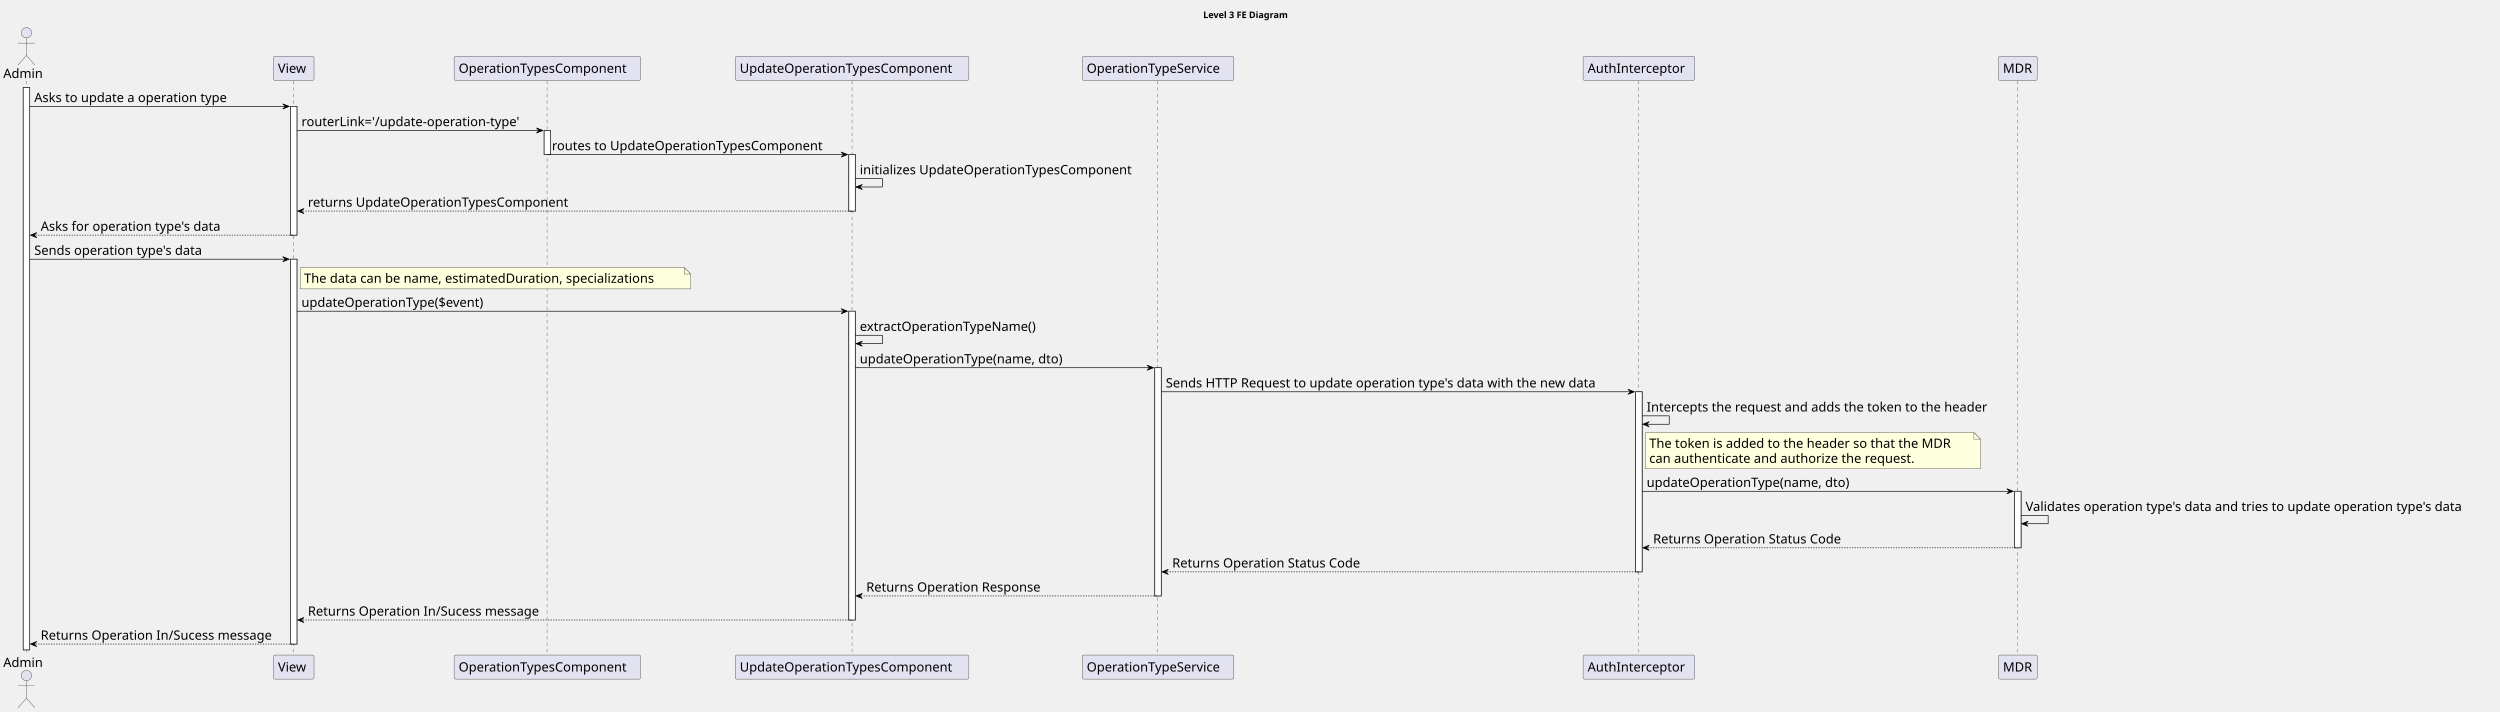
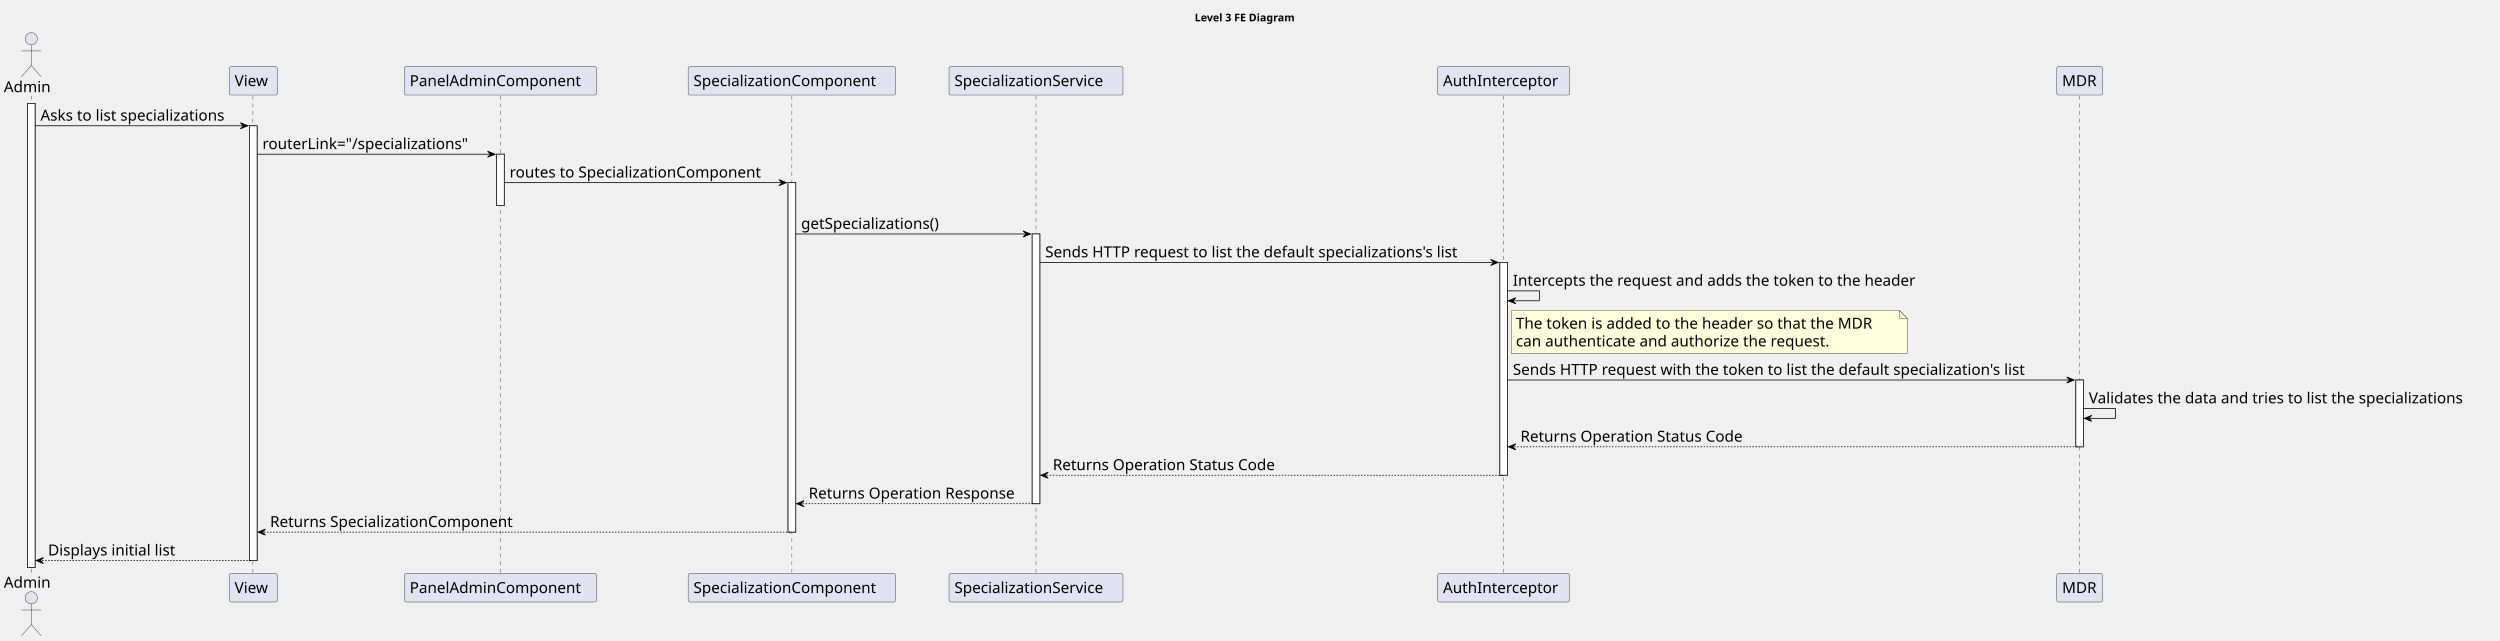
- <svg xmlns="http://www.w3.org/2000/svg" contentStyleType="text/css" height="1103px" preserveAspectRatio="none" style="width:3873px;height:1103px;background:#FFFFFF;" version="1.1" viewBox="0 0 3873 1103" width="3873px" zoomAndPan="magnify">
+ <svg xmlns="http://www.w3.org/2000/svg" contentStyleType="text/css" height="840px" preserveAspectRatio="none" style="width:3277px;height:840px;background:#FFFFFF;" version="1.1" viewBox="0 0 3277 840" width="3277px" zoomAndPan="magnify">
  <defs />
  <g>
-     <text fill="#000000" font-family="sans-serif" font-size="14" font-weight="bold" lengthAdjust="spacing" textLength="149" x="1864" y="27.995">Level 3 FE Diagram</text>
-     <rect fill="#FFFFFF" height="871.188" style="stroke:#181818;stroke-width:1.0;" width="10" x="36" y="135.578" />
-     <rect fill="#FFFFFF" height="199.406" style="stroke:#181818;stroke-width:1.0;" width="10" x="450" y="164.859" />
-     <rect fill="#FFFFFF" height="596.219" style="stroke:#181818;stroke-width:1.0;" width="10" x="450" y="401.547" />
-     <rect fill="#FFFFFF" height="37.281" style="stroke:#181818;stroke-width:1.0;" width="10" x="843" y="202.141" />
-     <rect fill="#FFFFFF" height="87.562" style="stroke:#181818;stroke-width:1.0;" width="10" x="1315" y="239.422" />
-     <rect fill="#FFFFFF" height="478.375" style="stroke:#181818;stroke-width:1.0;" width="10" x="1315" y="482.109" />
-     <rect fill="#FFFFFF" height="353.531" style="stroke:#181818;stroke-width:1.0;" width="10" x="1789" y="569.672" />
-     <rect fill="#FFFFFF" height="278.969" style="stroke:#181818;stroke-width:1.0;" width="10" x="2534" y="606.953" />
-     <rect fill="#FFFFFF" height="87.562" style="stroke:#181818;stroke-width:1.0;" width="10" x="3121" y="761.078" />
-     <line style="stroke:#181818;stroke-width:0.5;stroke-dasharray:5.0,5.0;" x1="41" x2="41" y1="125.578" y2="1015.766" />
-     <line style="stroke:#181818;stroke-width:0.5;stroke-dasharray:5.0,5.0;" x1="454.5" x2="454.5" y1="125.578" y2="1015.766" />
-     <line style="stroke:#181818;stroke-width:0.5;stroke-dasharray:5.0,5.0;" x1="847.5" x2="847.5" y1="125.578" y2="1015.766" />
-     <line style="stroke:#181818;stroke-width:0.5;stroke-dasharray:5.0,5.0;" x1="1320" x2="1320" y1="125.578" y2="1015.766" />
-     <line style="stroke:#181818;stroke-width:0.5;stroke-dasharray:5.0,5.0;" x1="1793.5" x2="1793.5" y1="125.578" y2="1015.766" />
-     <line style="stroke:#181818;stroke-width:0.5;stroke-dasharray:5.0,5.0;" x1="2538.5" x2="2538.5" y1="125.578" y2="1015.766" />
-     <line style="stroke:#181818;stroke-width:0.5;stroke-dasharray:5.0,5.0;" x1="3126" x2="3126" y1="125.578" y2="1015.766" />
+     <text fill="#000000" font-family="sans-serif" font-size="14" font-weight="bold" lengthAdjust="spacing" textLength="149" x="1566" y="27.995">Level 3 FE Diagram</text>
+     <rect fill="#FFFFFF" height="608.219" style="stroke:#181818;stroke-width:1.0;" width="10" x="36" y="135.578" />
+     <rect fill="#FFFFFF" height="569.938" style="stroke:#181818;stroke-width:1.0;" width="10" x="327" y="164.859" />
+     <rect fill="#FFFFFF" height="67.281" style="stroke:#181818;stroke-width:1.0;" width="10" x="651" y="202.141" />
+     <rect fill="#FFFFFF" height="458.094" style="stroke:#181818;stroke-width:1.0;" width="10" x="1033" y="239.422" />
+     <rect fill="#FFFFFF" height="353.531" style="stroke:#181818;stroke-width:1.0;" width="10" x="1353" y="306.703" />
+     <rect fill="#FFFFFF" height="278.969" style="stroke:#181818;stroke-width:1.0;" width="10" x="1966" y="343.984" />
+     <rect fill="#FFFFFF" height="87.562" style="stroke:#181818;stroke-width:1.0;" width="10" x="2721" y="498.109" />
+     <line style="stroke:#181818;stroke-width:0.5;stroke-dasharray:5.0,5.0;" x1="41" x2="41" y1="125.578" y2="752.797" />
+     <line style="stroke:#181818;stroke-width:0.5;stroke-dasharray:5.0,5.0;" x1="331.5" x2="331.5" y1="125.578" y2="752.797" />
+     <line style="stroke:#181818;stroke-width:0.5;stroke-dasharray:5.0,5.0;" x1="656" x2="656" y1="125.578" y2="752.797" />
+     <line style="stroke:#181818;stroke-width:0.5;stroke-dasharray:5.0,5.0;" x1="1038" x2="1038" y1="125.578" y2="752.797" />
+     <line style="stroke:#181818;stroke-width:0.5;stroke-dasharray:5.0,5.0;" x1="1358" x2="1358" y1="125.578" y2="752.797" />
+     <line style="stroke:#181818;stroke-width:0.5;stroke-dasharray:5.0,5.0;" x1="1970.5" x2="1970.5" y1="125.578" y2="752.797" />
+     <line style="stroke:#181818;stroke-width:0.5;stroke-dasharray:5.0,5.0;" x1="2726" x2="2726" y1="125.578" y2="752.797" />
    <text fill="#000000" font-family="sans-serif" font-size="20" lengthAdjust="spacing" textLength="66" x="5" y="120.861">Admin</text>
    <ellipse cx="41" cy="50.797" fill="#E2E2F0" rx="8" ry="8" style="stroke:#181818;stroke-width:0.5;" />
    <path d="M41,58.797 L41,85.797 M28,66.797 L54,66.797 M41,85.797 L28,100.797 M41,85.797 L54,100.797 " fill="none" style="stroke:#181818;stroke-width:0.5;" />
-     <text fill="#000000" font-family="sans-serif" font-size="20" lengthAdjust="spacing" textLength="66" x="5" y="1033.33">Admin</text>
-     <ellipse cx="41" cy="1046.547" fill="#E2E2F0" rx="8" ry="8" style="stroke:#181818;stroke-width:0.5;" />
-     <path d="M41,1054.547 L41,1081.547 M28,1062.547 L54,1062.547 M41,1081.547 L28,1096.547 M41,1081.547 L54,1096.547 " fill="none" style="stroke:#181818;stroke-width:0.5;" />
-     <rect fill="#E2E2F0" height="37.281" rx="2.5" ry="2.5" style="stroke:#181818;stroke-width:0.5;" width="63" x="423.5" y="87.297" />
-     <text fill="#000000" font-family="sans-serif" font-size="20" lengthAdjust="spacing" textLength="49" x="430.5" y="112.861">View</text>
-     <rect fill="#E2E2F0" height="37.281" rx="2.5" ry="2.5" style="stroke:#181818;stroke-width:0.5;" width="63" x="423.5" y="1014.766" />
-     <text fill="#000000" font-family="sans-serif" font-size="20" lengthAdjust="spacing" textLength="49" x="430.5" y="1040.33">View</text>
-     <rect fill="#E2E2F0" height="37.281" rx="2.5" ry="2.5" style="stroke:#181818;stroke-width:0.5;" width="289" x="703.5" y="87.297" />
-     <text fill="#000000" font-family="sans-serif" font-size="20" lengthAdjust="spacing" textLength="275" x="710.5" y="112.861">OperationTypesComponent</text>
-     <rect fill="#E2E2F0" height="37.281" rx="2.5" ry="2.5" style="stroke:#181818;stroke-width:0.5;" width="289" x="703.5" y="1014.766" />
-     <text fill="#000000" font-family="sans-serif" font-size="20" lengthAdjust="spacing" textLength="275" x="710.5" y="1040.33">OperationTypesComponent</text>
-     <rect fill="#E2E2F0" height="37.281" rx="2.5" ry="2.5" style="stroke:#181818;stroke-width:0.5;" width="362" x="1139" y="87.297" />
-     <text fill="#000000" font-family="sans-serif" font-size="20" lengthAdjust="spacing" textLength="348" x="1146" y="112.861">UpdateOperationTypesComponent</text>
-     <rect fill="#E2E2F0" height="37.281" rx="2.5" ry="2.5" style="stroke:#181818;stroke-width:0.5;" width="362" x="1139" y="1014.766" />
-     <text fill="#000000" font-family="sans-serif" font-size="20" lengthAdjust="spacing" textLength="348" x="1146" y="1040.33">UpdateOperationTypesComponent</text>
-     <rect fill="#E2E2F0" height="37.281" rx="2.5" ry="2.5" style="stroke:#181818;stroke-width:0.5;" width="235" x="1676.5" y="87.297" />
-     <text fill="#000000" font-family="sans-serif" font-size="20" lengthAdjust="spacing" textLength="221" x="1683.5" y="112.861">OperationTypeService</text>
-     <rect fill="#E2E2F0" height="37.281" rx="2.5" ry="2.5" style="stroke:#181818;stroke-width:0.5;" width="235" x="1676.5" y="1014.766" />
-     <text fill="#000000" font-family="sans-serif" font-size="20" lengthAdjust="spacing" textLength="221" x="1683.5" y="1040.33">OperationTypeService</text>
-     <rect fill="#E2E2F0" height="37.281" rx="2.5" ry="2.5" style="stroke:#181818;stroke-width:0.5;" width="173" x="2452.5" y="87.297" />
-     <text fill="#000000" font-family="sans-serif" font-size="20" lengthAdjust="spacing" textLength="159" x="2459.5" y="112.861">AuthInterceptor</text>
-     <rect fill="#E2E2F0" height="37.281" rx="2.5" ry="2.5" style="stroke:#181818;stroke-width:0.5;" width="173" x="2452.5" y="1014.766" />
-     <text fill="#000000" font-family="sans-serif" font-size="20" lengthAdjust="spacing" textLength="159" x="2459.5" y="1040.33">AuthInterceptor</text>
-     <rect fill="#E2E2F0" height="37.281" rx="2.5" ry="2.5" style="stroke:#181818;stroke-width:0.5;" width="60" x="3096" y="87.297" />
-     <text fill="#000000" font-family="sans-serif" font-size="20" lengthAdjust="spacing" textLength="46" x="3103" y="112.861">MDR</text>
-     <rect fill="#E2E2F0" height="37.281" rx="2.5" ry="2.5" style="stroke:#181818;stroke-width:0.5;" width="60" x="3096" y="1014.766" />
-     <text fill="#000000" font-family="sans-serif" font-size="20" lengthAdjust="spacing" textLength="46" x="3103" y="1040.33">MDR</text>
-     <rect fill="#FFFFFF" height="871.188" style="stroke:#181818;stroke-width:1.0;" width="10" x="36" y="135.578" />
-     <rect fill="#FFFFFF" height="199.406" style="stroke:#181818;stroke-width:1.0;" width="10" x="450" y="164.859" />
-     <rect fill="#FFFFFF" height="596.219" style="stroke:#181818;stroke-width:1.0;" width="10" x="450" y="401.547" />
-     <rect fill="#FFFFFF" height="37.281" style="stroke:#181818;stroke-width:1.0;" width="10" x="843" y="202.141" />
-     <rect fill="#FFFFFF" height="87.562" style="stroke:#181818;stroke-width:1.0;" width="10" x="1315" y="239.422" />
-     <rect fill="#FFFFFF" height="478.375" style="stroke:#181818;stroke-width:1.0;" width="10" x="1315" y="482.109" />
-     <rect fill="#FFFFFF" height="353.531" style="stroke:#181818;stroke-width:1.0;" width="10" x="1789" y="569.672" />
-     <rect fill="#FFFFFF" height="278.969" style="stroke:#181818;stroke-width:1.0;" width="10" x="2534" y="606.953" />
-     <rect fill="#FFFFFF" height="87.562" style="stroke:#181818;stroke-width:1.0;" width="10" x="3121" y="761.078" />
-     <polygon fill="#000000" points="438,160.859,448,164.859,438,168.859,442,164.859" style="stroke:#000000;stroke-width:1.0;" />
-     <line style="stroke:#000000;stroke-width:1.0;" x1="46" x2="444" y1="164.859" y2="164.859" />
-     <text fill="#000000" font-family="sans-serif" font-size="20" lengthAdjust="spacing" textLength="319" x="53" y="158.143">Asks to update a operation type</text>
-     <polygon fill="#000000" points="831,198.141,841,202.141,831,206.141,835,202.141" style="stroke:#000000;stroke-width:1.0;" />
-     <line style="stroke:#000000;stroke-width:1.0;" x1="460" x2="837" y1="202.141" y2="202.141" />
-     <text fill="#000000" font-family="sans-serif" font-size="20" lengthAdjust="spacing" textLength="364" x="467" y="195.424">routerLink='/update-operation-type'</text>
-     <polygon fill="#000000" points="1303,235.422,1313,239.422,1303,243.422,1307,239.422" style="stroke:#000000;stroke-width:1.0;" />
-     <line style="stroke:#000000;stroke-width:1.0;" x1="848" x2="1309" y1="239.422" y2="239.422" />
-     <text fill="#000000" font-family="sans-serif" font-size="20" lengthAdjust="spacing" textLength="443" x="855" y="232.705">routes to UpdateOperationTypesComponent</text>
-     <line style="stroke:#000000;stroke-width:1.0;" x1="1325" x2="1367" y1="276.703" y2="276.703" />
-     <line style="stroke:#000000;stroke-width:1.0;" x1="1367" x2="1367" y1="276.703" y2="289.703" />
-     <line style="stroke:#000000;stroke-width:1.0;" x1="1326" x2="1367" y1="289.703" y2="289.703" />
-     <polygon fill="#000000" points="1336,285.703,1326,289.703,1336,293.703,1332,289.703" style="stroke:#000000;stroke-width:1.0;" />
-     <text fill="#000000" font-family="sans-serif" font-size="20" lengthAdjust="spacing" textLength="450" x="1332" y="269.986">initializes UpdateOperationTypesComponent</text>
-     <polygon fill="#000000" points="471,322.984,461,326.984,471,330.984,467,326.984" style="stroke:#000000;stroke-width:1.0;" />
-     <line style="stroke:#000000;stroke-width:1.0;stroke-dasharray:2.0,2.0;" x1="465" x2="1319" y1="326.984" y2="326.984" />
-     <text fill="#000000" font-family="sans-serif" font-size="20" lengthAdjust="spacing" textLength="426" x="477" y="320.268">returns UpdateOperationTypesComponent</text>
-     <polygon fill="#000000" points="57,360.266,47,364.266,57,368.266,53,364.266" style="stroke:#000000;stroke-width:1.0;" />
-     <line style="stroke:#000000;stroke-width:1.0;stroke-dasharray:2.0,2.0;" x1="51" x2="454" y1="364.266" y2="364.266" />
-     <text fill="#000000" font-family="sans-serif" font-size="20" lengthAdjust="spacing" textLength="298" x="63" y="357.549">Asks for operation type's data</text>
-     <polygon fill="#000000" points="438,397.547,448,401.547,438,405.547,442,401.547" style="stroke:#000000;stroke-width:1.0;" />
-     <line style="stroke:#000000;stroke-width:1.0;" x1="46" x2="444" y1="401.547" y2="401.547" />
-     <text fill="#000000" font-family="sans-serif" font-size="20" lengthAdjust="spacing" textLength="280" x="53" y="394.83">Sends operation type's data</text>
-     <path d="M465,414.547 L465,447.547 L1070,447.547 L1070,424.547 L1060,414.547 L465,414.547 " fill="#FEFFDD" style="stroke:#181818;stroke-width:0.5;" />
-     <path d="M1060,414.547 L1060,424.547 L1070,424.547 L1060,414.547 " fill="#FEFFDD" style="stroke:#181818;stroke-width:0.5;" />
-     <text fill="#000000" font-family="sans-serif" font-size="20" lengthAdjust="spacing" textLength="584" x="471" y="438.111">The data can be name, estimatedDuration, specializations</text>
-     <polygon fill="#000000" points="1303,478.109,1313,482.109,1303,486.109,1307,482.109" style="stroke:#000000;stroke-width:1.0;" />
-     <line style="stroke:#000000;stroke-width:1.0;" x1="460" x2="1309" y1="482.109" y2="482.109" />
-     <text fill="#000000" font-family="sans-serif" font-size="20" lengthAdjust="spacing" textLength="304" x="467" y="475.393">updateOperationType($event)</text>
-     <line style="stroke:#000000;stroke-width:1.0;" x1="1325" x2="1367" y1="519.391" y2="519.391" />
-     <line style="stroke:#000000;stroke-width:1.0;" x1="1367" x2="1367" y1="519.391" y2="532.391" />
-     <line style="stroke:#000000;stroke-width:1.0;" x1="1326" x2="1367" y1="532.391" y2="532.391" />
-     <polygon fill="#000000" points="1336,528.391,1326,532.391,1336,536.391,1332,532.391" style="stroke:#000000;stroke-width:1.0;" />
-     <text fill="#000000" font-family="sans-serif" font-size="20" lengthAdjust="spacing" textLength="293" x="1332" y="512.674">extractOperationTypeName()</text>
-     <polygon fill="#000000" points="1777,565.672,1787,569.672,1777,573.672,1781,569.672" style="stroke:#000000;stroke-width:1.0;" />
-     <line style="stroke:#000000;stroke-width:1.0;" x1="1325" x2="1783" y1="569.672" y2="569.672" />
-     <text fill="#000000" font-family="sans-serif" font-size="20" lengthAdjust="spacing" textLength="337" x="1332" y="562.955">updateOperationType(name, dto)</text>
-     <polygon fill="#000000" points="2522,602.953,2532,606.953,2522,610.953,2526,606.953" style="stroke:#000000;stroke-width:1.0;" />
-     <line style="stroke:#000000;stroke-width:1.0;" x1="1799" x2="2528" y1="606.953" y2="606.953" />
-     <text fill="#000000" font-family="sans-serif" font-size="20" lengthAdjust="spacing" textLength="716" x="1806" y="600.236">Sends HTTP Request to update operation type's data with the new data</text>
-     <line style="stroke:#000000;stroke-width:1.0;" x1="2544" x2="2586" y1="644.234" y2="644.234" />
-     <line style="stroke:#000000;stroke-width:1.0;" x1="2586" x2="2586" y1="644.234" y2="657.234" />
-     <line style="stroke:#000000;stroke-width:1.0;" x1="2545" x2="2586" y1="657.234" y2="657.234" />
-     <polygon fill="#000000" points="2555,653.234,2545,657.234,2555,661.234,2551,657.234" style="stroke:#000000;stroke-width:1.0;" />
-     <text fill="#000000" font-family="sans-serif" font-size="20" lengthAdjust="spacing" textLength="563" x="2551" y="637.518">Intercepts the request and adds the token to the header</text>
-     <path d="M2549,670.234 L2549,726.234 L3068,726.234 L3068,680.234 L3058,670.234 L2549,670.234 " fill="#FEFFDD" style="stroke:#181818;stroke-width:0.5;" />
-     <path d="M3058,670.234 L3058,680.234 L3068,680.234 L3058,670.234 " fill="#FEFFDD" style="stroke:#181818;stroke-width:0.5;" />
-     <text fill="#000000" font-family="sans-serif" font-size="20" lengthAdjust="spacing" textLength="498" x="2555" y="693.799">The token is added to the header so that the MDR</text>
-     <text fill="#000000" font-family="sans-serif" font-size="20" lengthAdjust="spacing" textLength="442" x="2555" y="717.08">can authenticate and authorize the request.</text>
-     <polygon fill="#000000" points="3109,757.078,3119,761.078,3109,765.078,3113,761.078" style="stroke:#000000;stroke-width:1.0;" />
-     <line style="stroke:#000000;stroke-width:1.0;" x1="2544" x2="3115" y1="761.078" y2="761.078" />
-     <text fill="#000000" font-family="sans-serif" font-size="20" lengthAdjust="spacing" textLength="337" x="2551" y="754.361">updateOperationType(name, dto)</text>
-     <line style="stroke:#000000;stroke-width:1.0;" x1="3131" x2="3173" y1="798.359" y2="798.359" />
-     <line style="stroke:#000000;stroke-width:1.0;" x1="3173" x2="3173" y1="798.359" y2="811.359" />
-     <line style="stroke:#000000;stroke-width:1.0;" x1="3132" x2="3173" y1="811.359" y2="811.359" />
-     <polygon fill="#000000" points="3142,807.359,3132,811.359,3142,815.359,3138,811.359" style="stroke:#000000;stroke-width:1.0;" />
-     <text fill="#000000" font-family="sans-serif" font-size="20" lengthAdjust="spacing" textLength="728" x="3138" y="791.643">Validates operation type's data and tries to update operation type's data</text>
-     <polygon fill="#000000" points="2555,844.641,2545,848.641,2555,852.641,2551,848.641" style="stroke:#000000;stroke-width:1.0;" />
-     <line style="stroke:#000000;stroke-width:1.0;stroke-dasharray:2.0,2.0;" x1="2549" x2="3125" y1="848.641" y2="848.641" />
-     <text fill="#000000" font-family="sans-serif" font-size="20" lengthAdjust="spacing" textLength="311" x="2561" y="841.924">Returns Operation Status Code</text>
-     <polygon fill="#000000" points="1810,881.922,1800,885.922,1810,889.922,1806,885.922" style="stroke:#000000;stroke-width:1.0;" />
-     <line style="stroke:#000000;stroke-width:1.0;stroke-dasharray:2.0,2.0;" x1="1804" x2="2538" y1="885.922" y2="885.922" />
-     <text fill="#000000" font-family="sans-serif" font-size="20" lengthAdjust="spacing" textLength="311" x="1816" y="879.205">Returns Operation Status Code</text>
-     <polygon fill="#000000" points="1336,919.203,1326,923.203,1336,927.203,1332,923.203" style="stroke:#000000;stroke-width:1.0;" />
-     <line style="stroke:#000000;stroke-width:1.0;stroke-dasharray:2.0,2.0;" x1="1330" x2="1793" y1="923.203" y2="923.203" />
-     <text fill="#000000" font-family="sans-serif" font-size="20" lengthAdjust="spacing" textLength="286" x="1342" y="916.486">Returns Operation Response</text>
-     <polygon fill="#000000" points="471,956.484,461,960.484,471,964.484,467,960.484" style="stroke:#000000;stroke-width:1.0;" />
-     <line style="stroke:#000000;stroke-width:1.0;stroke-dasharray:2.0,2.0;" x1="465" x2="1319" y1="960.484" y2="960.484" />
-     <text fill="#000000" font-family="sans-serif" font-size="20" lengthAdjust="spacing" textLength="380" x="477" y="953.768">Returns Operation In/Sucess message</text>
-     <polygon fill="#000000" points="57,993.766,47,997.766,57,1001.766,53,997.766" style="stroke:#000000;stroke-width:1.0;" />
-     <line style="stroke:#000000;stroke-width:1.0;stroke-dasharray:2.0,2.0;" x1="51" x2="454" y1="997.766" y2="997.766" />
-     <text fill="#000000" font-family="sans-serif" font-size="20" lengthAdjust="spacing" textLength="380" x="63" y="991.049">Returns Operation In/Sucess message</text>
+     <text fill="#000000" font-family="sans-serif" font-size="20" lengthAdjust="spacing" textLength="66" x="5" y="770.361">Admin</text>
+     <ellipse cx="41" cy="783.578" fill="#E2E2F0" rx="8" ry="8" style="stroke:#181818;stroke-width:0.5;" />
+     <path d="M41,791.578 L41,818.578 M28,799.578 L54,799.578 M41,818.578 L28,833.578 M41,818.578 L54,833.578 " fill="none" style="stroke:#181818;stroke-width:0.5;" />
+     <rect fill="#E2E2F0" height="37.281" rx="2.5" ry="2.5" style="stroke:#181818;stroke-width:0.5;" width="63" x="300.5" y="87.297" />
+     <text fill="#000000" font-family="sans-serif" font-size="20" lengthAdjust="spacing" textLength="49" x="307.5" y="112.861">View</text>
+     <rect fill="#E2E2F0" height="37.281" rx="2.5" ry="2.5" style="stroke:#181818;stroke-width:0.5;" width="63" x="300.5" y="751.797" />
+     <text fill="#000000" font-family="sans-serif" font-size="20" lengthAdjust="spacing" textLength="49" x="307.5" y="777.361">View</text>
+     <rect fill="#E2E2F0" height="37.281" rx="2.5" ry="2.5" style="stroke:#181818;stroke-width:0.5;" width="252" x="530" y="87.297" />
+     <text fill="#000000" font-family="sans-serif" font-size="20" lengthAdjust="spacing" textLength="238" x="537" y="112.861">PanelAdminComponent</text>
+     <rect fill="#E2E2F0" height="37.281" rx="2.5" ry="2.5" style="stroke:#181818;stroke-width:0.5;" width="252" x="530" y="751.797" />
+     <text fill="#000000" font-family="sans-serif" font-size="20" lengthAdjust="spacing" textLength="238" x="537" y="777.361">PanelAdminComponent</text>
+     <rect fill="#E2E2F0" height="37.281" rx="2.5" ry="2.5" style="stroke:#181818;stroke-width:0.5;" width="272" x="902" y="87.297" />
+     <text fill="#000000" font-family="sans-serif" font-size="20" lengthAdjust="spacing" textLength="258" x="909" y="112.861">SpecializationComponent</text>
+     <rect fill="#E2E2F0" height="37.281" rx="2.5" ry="2.5" style="stroke:#181818;stroke-width:0.5;" width="272" x="902" y="751.797" />
+     <text fill="#000000" font-family="sans-serif" font-size="20" lengthAdjust="spacing" textLength="258" x="909" y="777.361">SpecializationComponent</text>
+     <rect fill="#E2E2F0" height="37.281" rx="2.5" ry="2.5" style="stroke:#181818;stroke-width:0.5;" width="228" x="1244" y="87.297" />
+     <text fill="#000000" font-family="sans-serif" font-size="20" lengthAdjust="spacing" textLength="214" x="1251" y="112.861">SpecializationService</text>
+     <rect fill="#E2E2F0" height="37.281" rx="2.5" ry="2.5" style="stroke:#181818;stroke-width:0.5;" width="228" x="1244" y="751.797" />
+     <text fill="#000000" font-family="sans-serif" font-size="20" lengthAdjust="spacing" textLength="214" x="1251" y="777.361">SpecializationService</text>
+     <rect fill="#E2E2F0" height="37.281" rx="2.5" ry="2.5" style="stroke:#181818;stroke-width:0.5;" width="173" x="1884.5" y="87.297" />
+     <text fill="#000000" font-family="sans-serif" font-size="20" lengthAdjust="spacing" textLength="159" x="1891.5" y="112.861">AuthInterceptor</text>
+     <rect fill="#E2E2F0" height="37.281" rx="2.5" ry="2.5" style="stroke:#181818;stroke-width:0.5;" width="173" x="1884.5" y="751.797" />
+     <text fill="#000000" font-family="sans-serif" font-size="20" lengthAdjust="spacing" textLength="159" x="1891.5" y="777.361">AuthInterceptor</text>
+     <rect fill="#E2E2F0" height="37.281" rx="2.5" ry="2.5" style="stroke:#181818;stroke-width:0.5;" width="60" x="2696" y="87.297" />
+     <text fill="#000000" font-family="sans-serif" font-size="20" lengthAdjust="spacing" textLength="46" x="2703" y="112.861">MDR</text>
+     <rect fill="#E2E2F0" height="37.281" rx="2.5" ry="2.5" style="stroke:#181818;stroke-width:0.5;" width="60" x="2696" y="751.797" />
+     <text fill="#000000" font-family="sans-serif" font-size="20" lengthAdjust="spacing" textLength="46" x="2703" y="777.361">MDR</text>
+     <rect fill="#FFFFFF" height="608.219" style="stroke:#181818;stroke-width:1.0;" width="10" x="36" y="135.578" />
+     <rect fill="#FFFFFF" height="569.938" style="stroke:#181818;stroke-width:1.0;" width="10" x="327" y="164.859" />
+     <rect fill="#FFFFFF" height="67.281" style="stroke:#181818;stroke-width:1.0;" width="10" x="651" y="202.141" />
+     <rect fill="#FFFFFF" height="458.094" style="stroke:#181818;stroke-width:1.0;" width="10" x="1033" y="239.422" />
+     <rect fill="#FFFFFF" height="353.531" style="stroke:#181818;stroke-width:1.0;" width="10" x="1353" y="306.703" />
+     <rect fill="#FFFFFF" height="278.969" style="stroke:#181818;stroke-width:1.0;" width="10" x="1966" y="343.984" />
+     <rect fill="#FFFFFF" height="87.562" style="stroke:#181818;stroke-width:1.0;" width="10" x="2721" y="498.109" />
+     <polygon fill="#000000" points="315,160.859,325,164.859,315,168.859,319,164.859" style="stroke:#000000;stroke-width:1.0;" />
+     <line style="stroke:#000000;stroke-width:1.0;" x1="46" x2="321" y1="164.859" y2="164.859" />
+     <text fill="#000000" font-family="sans-serif" font-size="20" lengthAdjust="spacing" textLength="262" x="53" y="158.143">Asks to list specializations</text>
+     <polygon fill="#000000" points="639,198.141,649,202.141,639,206.141,643,202.141" style="stroke:#000000;stroke-width:1.0;" />
+     <line style="stroke:#000000;stroke-width:1.0;" x1="337" x2="645" y1="202.141" y2="202.141" />
+     <text fill="#000000" font-family="sans-serif" font-size="20" lengthAdjust="spacing" textLength="295" x="344" y="195.424">routerLink="/specializations"</text>
+     <polygon fill="#000000" points="1021,235.422,1031,239.422,1021,243.422,1025,239.422" style="stroke:#000000;stroke-width:1.0;" />
+     <line style="stroke:#000000;stroke-width:1.0;" x1="661" x2="1027" y1="239.422" y2="239.422" />
+     <text fill="#000000" font-family="sans-serif" font-size="20" lengthAdjust="spacing" textLength="353" x="668" y="232.705">routes to SpecializationComponent</text>
+     <polygon fill="#000000" points="1341,302.703,1351,306.703,1341,310.703,1345,306.703" style="stroke:#000000;stroke-width:1.0;" />
+     <line style="stroke:#000000;stroke-width:1.0;" x1="1043" x2="1347" y1="306.703" y2="306.703" />
+     <text fill="#000000" font-family="sans-serif" font-size="20" lengthAdjust="spacing" textLength="200" x="1050" y="299.986">getSpecializations()</text>
+     <polygon fill="#000000" points="1954,339.984,1964,343.984,1954,347.984,1958,343.984" style="stroke:#000000;stroke-width:1.0;" />
+     <line style="stroke:#000000;stroke-width:1.0;" x1="1363" x2="1960" y1="343.984" y2="343.984" />
+     <text fill="#000000" font-family="sans-serif" font-size="20" lengthAdjust="spacing" textLength="584" x="1370" y="337.268">Sends HTTP request to list the default specializations's list</text>
+     <line style="stroke:#000000;stroke-width:1.0;" x1="1976" x2="2018" y1="381.266" y2="381.266" />
+     <line style="stroke:#000000;stroke-width:1.0;" x1="2018" x2="2018" y1="381.266" y2="394.266" />
+     <line style="stroke:#000000;stroke-width:1.0;" x1="1977" x2="2018" y1="394.266" y2="394.266" />
+     <polygon fill="#000000" points="1987,390.266,1977,394.266,1987,398.266,1983,394.266" style="stroke:#000000;stroke-width:1.0;" />
+     <text fill="#000000" font-family="sans-serif" font-size="20" lengthAdjust="spacing" textLength="563" x="1983" y="374.549">Intercepts the request and adds the token to the header</text>
+     <path d="M1981,407.266 L1981,463.266 L2500,463.266 L2500,417.266 L2490,407.266 L1981,407.266 " fill="#FEFFDD" style="stroke:#181818;stroke-width:0.5;" />
+     <path d="M2490,407.266 L2490,417.266 L2500,417.266 L2490,407.266 " fill="#FEFFDD" style="stroke:#181818;stroke-width:0.5;" />
+     <text fill="#000000" font-family="sans-serif" font-size="20" lengthAdjust="spacing" textLength="498" x="1987" y="430.83">The token is added to the header so that the MDR</text>
+     <text fill="#000000" font-family="sans-serif" font-size="20" lengthAdjust="spacing" textLength="442" x="1987" y="454.111">can authenticate and authorize the request.</text>
+     <polygon fill="#000000" points="2709,494.109,2719,498.109,2709,502.109,2713,498.109" style="stroke:#000000;stroke-width:1.0;" />
+     <line style="stroke:#000000;stroke-width:1.0;" x1="1976" x2="2715" y1="498.109" y2="498.109" />
+     <text fill="#000000" font-family="sans-serif" font-size="20" lengthAdjust="spacing" textLength="726" x="1983" y="491.393">Sends HTTP request with the token to list the default specialization's list</text>
+     <line style="stroke:#000000;stroke-width:1.0;" x1="2731" x2="2773" y1="535.391" y2="535.391" />
+     <line style="stroke:#000000;stroke-width:1.0;" x1="2773" x2="2773" y1="535.391" y2="548.391" />
+     <line style="stroke:#000000;stroke-width:1.0;" x1="2732" x2="2773" y1="548.391" y2="548.391" />
+     <polygon fill="#000000" points="2742,544.391,2732,548.391,2742,552.391,2738,548.391" style="stroke:#000000;stroke-width:1.0;" />
+     <text fill="#000000" font-family="sans-serif" font-size="20" lengthAdjust="spacing" textLength="532" x="2738" y="528.674">Validates the data and tries to list the specializations</text>
+     <polygon fill="#000000" points="1987,581.672,1977,585.672,1987,589.672,1983,585.672" style="stroke:#000000;stroke-width:1.0;" />
+     <line style="stroke:#000000;stroke-width:1.0;stroke-dasharray:2.0,2.0;" x1="1981" x2="2725" y1="585.672" y2="585.672" />
+     <text fill="#000000" font-family="sans-serif" font-size="20" lengthAdjust="spacing" textLength="311" x="1993" y="578.955">Returns Operation Status Code</text>
+     <polygon fill="#000000" points="1374,618.953,1364,622.953,1374,626.953,1370,622.953" style="stroke:#000000;stroke-width:1.0;" />
+     <line style="stroke:#000000;stroke-width:1.0;stroke-dasharray:2.0,2.0;" x1="1368" x2="1970" y1="622.953" y2="622.953" />
+     <text fill="#000000" font-family="sans-serif" font-size="20" lengthAdjust="spacing" textLength="311" x="1380" y="616.236">Returns Operation Status Code</text>
+     <polygon fill="#000000" points="1054,656.234,1044,660.234,1054,664.234,1050,660.234" style="stroke:#000000;stroke-width:1.0;" />
+     <line style="stroke:#000000;stroke-width:1.0;stroke-dasharray:2.0,2.0;" x1="1048" x2="1357" y1="660.234" y2="660.234" />
+     <text fill="#000000" font-family="sans-serif" font-size="20" lengthAdjust="spacing" textLength="286" x="1060" y="653.518">Returns Operation Response</text>
+     <polygon fill="#000000" points="348,693.516,338,697.516,348,701.516,344,697.516" style="stroke:#000000;stroke-width:1.0;" />
+     <line style="stroke:#000000;stroke-width:1.0;stroke-dasharray:2.0,2.0;" x1="342" x2="1037" y1="697.516" y2="697.516" />
+     <text fill="#000000" font-family="sans-serif" font-size="20" lengthAdjust="spacing" textLength="342" x="354" y="690.799">Returns SpecializationComponent</text>
+     <polygon fill="#000000" points="57,730.797,47,734.797,57,738.797,53,734.797" style="stroke:#000000;stroke-width:1.0;" />
+     <line style="stroke:#000000;stroke-width:1.0;stroke-dasharray:2.0,2.0;" x1="51" x2="331" y1="734.797" y2="734.797" />
+     <text fill="#000000" font-family="sans-serif" font-size="20" lengthAdjust="spacing" textLength="182" x="63" y="728.08">Displays initial list</text>
  </g>
</svg>
